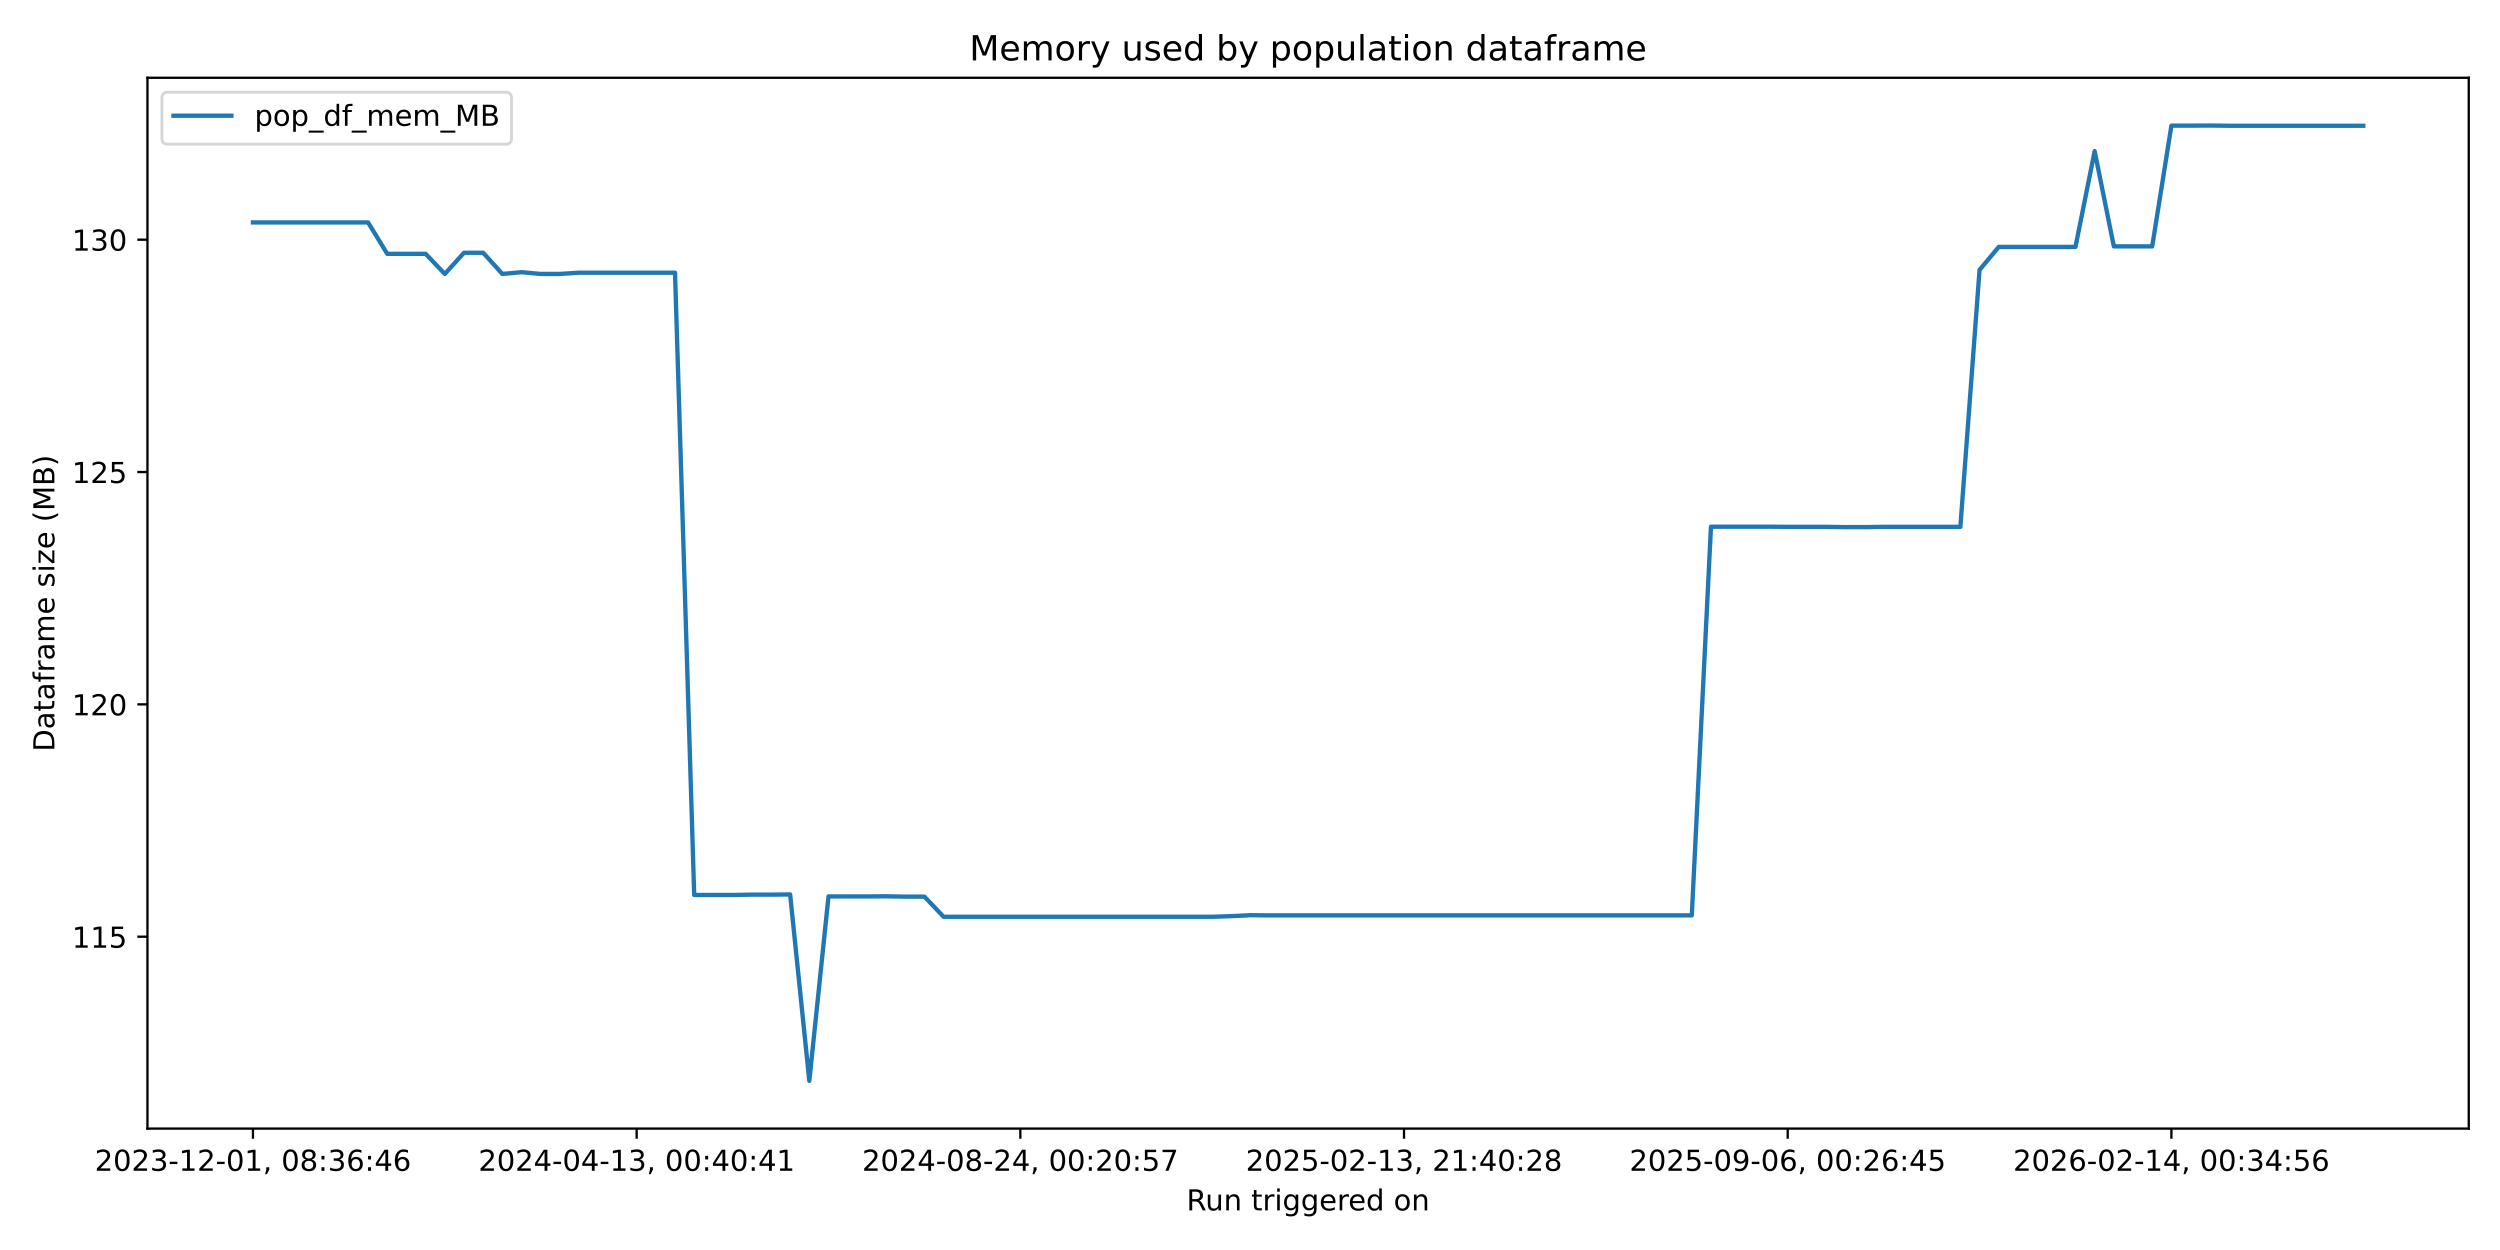
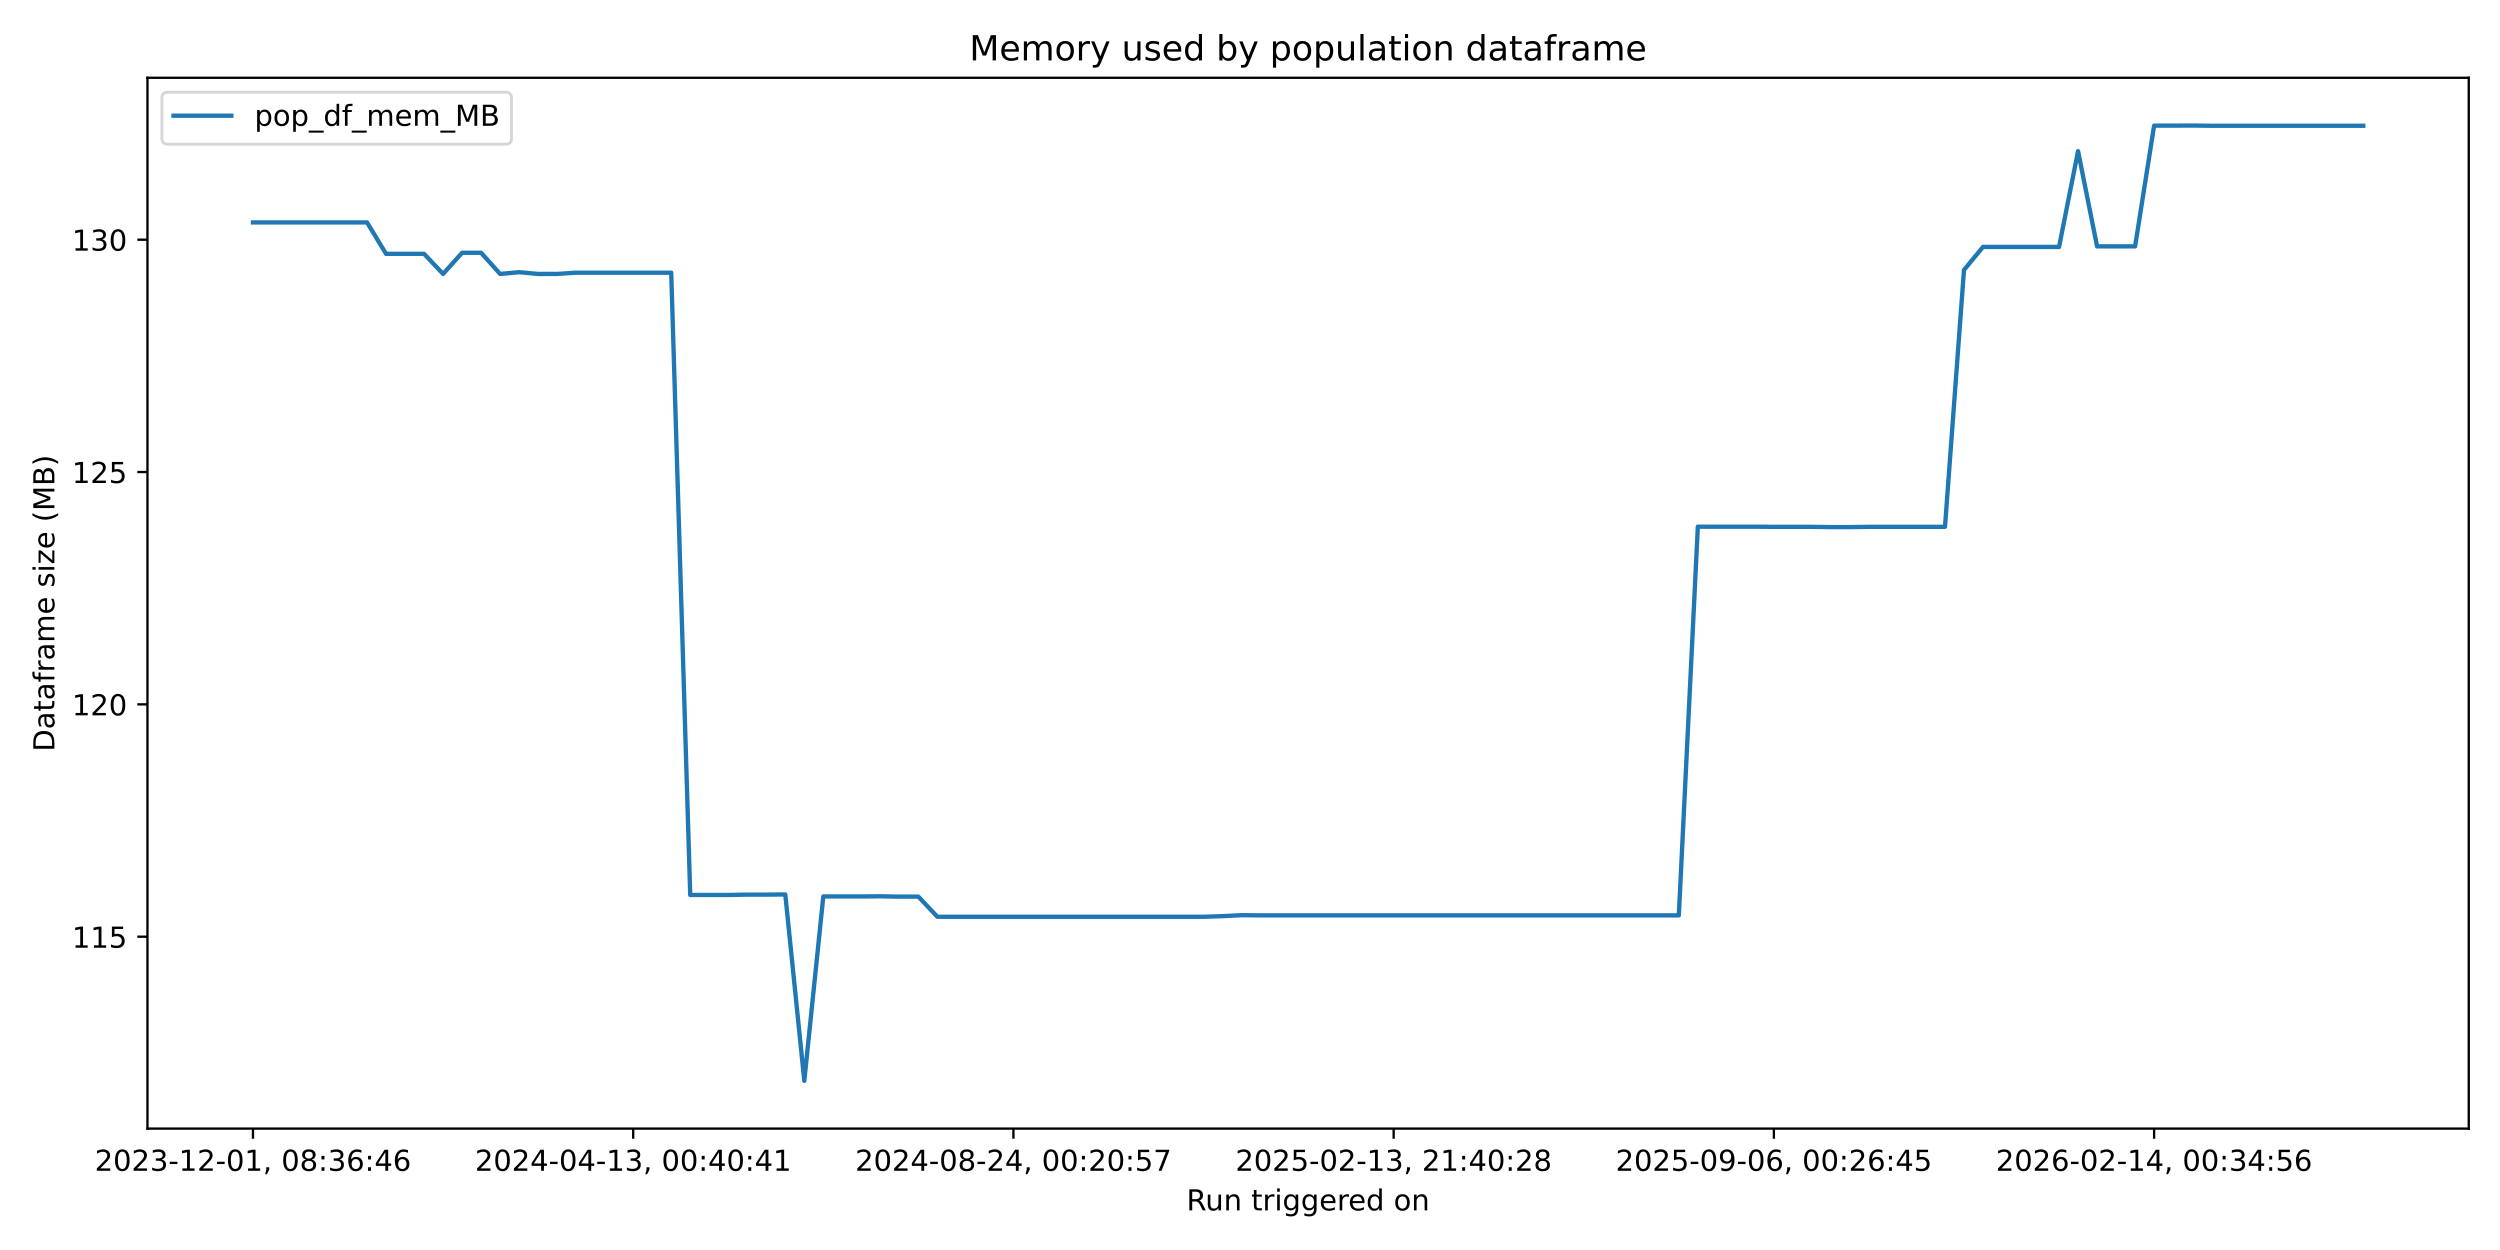
<svg xmlns="http://www.w3.org/2000/svg" xmlns:xlink="http://www.w3.org/1999/xlink" width="864pt" height="432pt" viewBox="0 0 864 432" version="1.1">
  <defs>
    <style type="text/css">*{stroke-linejoin: round; stroke-linecap: butt}</style>
  </defs>
  <g id="figure_1">
    <g id="patch_1">
      <path d="M 0 432  L 864 432  L 864 0  L 0 0  z " style="fill: #ffffff" />
    </g>
    <g id="axes_1">
      <g id="patch_2">
        <path d="M 50.96 390.04  L 853.2 390.04  L 853.2 26.88  L 50.96 26.88  z " style="fill: #ffffff" />
      </g>
      <g id="matplotlib.axis_1">
        <g id="xtick_1">
          <g id="line2d_1">
            <defs>
-               <path id="m72f3032512" d="M 0 0  L 0 3.5  " style="stroke: #000000; stroke-width: 0.8" />
+               <path id="ma7418dc630" d="M 0 0  L 0 3.5  " style="stroke: #000000; stroke-width: 0.8" />
            </defs>
            <g>
-               <use xlink:href="#m72f3032512" x="87.425" y="390.04" style="stroke: #000000; stroke-width: 0.8" />
+               <use xlink:href="#ma7418dc630" x="87.425" y="390.04" style="stroke: #000000; stroke-width: 0.8" />
            </g>
          </g>
          <g id="text_1">
            <g transform="translate(32.73327 404.6384) scale(0.1 -0.1)">
              <defs>
                <path id="DejaVuSans-32" d="M 1228 531  L 3431 531  L 3431 0  L 469 0  L 469 531  Q 828 903 1448 1529  Q 2069 2156 2228 2338  Q 2531 2678 2651 2914  Q 2772 3150 2772 3378  Q 2772 3750 2511 3984  Q 2250 4219 1831 4219  Q 1534 4219 1204 4116  Q 875 4013 500 3803  L 500 4441  Q 881 4594 1212 4672  Q 1544 4750 1819 4750  Q 2544 4750 2975 4387  Q 3406 4025 3406 3419  Q 3406 3131 3298 2873  Q 3191 2616 2906 2266  Q 2828 2175 2409 1742  Q 1991 1309 1228 531  z " transform="scale(0.015625)" />
                <path id="DejaVuSans-30" d="M 2034 4250  Q 1547 4250 1301 3770  Q 1056 3291 1056 2328  Q 1056 1369 1301 889  Q 1547 409 2034 409  Q 2525 409 2770 889  Q 3016 1369 3016 2328  Q 3016 3291 2770 3770  Q 2525 4250 2034 4250  z M 2034 4750  Q 2819 4750 3233 4129  Q 3647 3509 3647 2328  Q 3647 1150 3233 529  Q 2819 -91 2034 -91  Q 1250 -91 836 529  Q 422 1150 422 2328  Q 422 3509 836 4129  Q 1250 4750 2034 4750  z " transform="scale(0.015625)" />
                <path id="DejaVuSans-33" d="M 2597 2516  Q 3050 2419 3304 2112  Q 3559 1806 3559 1356  Q 3559 666 3084 287  Q 2609 -91 1734 -91  Q 1441 -91 1130 -33  Q 819 25 488 141  L 488 750  Q 750 597 1062 519  Q 1375 441 1716 441  Q 2309 441 2620 675  Q 2931 909 2931 1356  Q 2931 1769 2642 2001  Q 2353 2234 1838 2234  L 1294 2234  L 1294 2753  L 1863 2753  Q 2328 2753 2575 2939  Q 2822 3125 2822 3475  Q 2822 3834 2567 4026  Q 2313 4219 1838 4219  Q 1578 4219 1281 4162  Q 984 4106 628 3988  L 628 4550  Q 988 4650 1302 4700  Q 1616 4750 1894 4750  Q 2613 4750 3031 4423  Q 3450 4097 3450 3541  Q 3450 3153 3228 2886  Q 3006 2619 2597 2516  z " transform="scale(0.015625)" />
                <path id="DejaVuSans-2d" d="M 313 2009  L 1997 2009  L 1997 1497  L 313 1497  L 313 2009  z " transform="scale(0.015625)" />
                <path id="DejaVuSans-31" d="M 794 531  L 1825 531  L 1825 4091  L 703 3866  L 703 4441  L 1819 4666  L 2450 4666  L 2450 531  L 3481 531  L 3481 0  L 794 0  L 794 531  z " transform="scale(0.015625)" />
                <path id="DejaVuSans-2c" d="M 750 794  L 1409 794  L 1409 256  L 897 -744  L 494 -744  L 750 256  L 750 794  z " transform="scale(0.015625)" />
                <path id="DejaVuSans-20" transform="scale(0.015625)" />
                <path id="DejaVuSans-38" d="M 2034 2216  Q 1584 2216 1326 1975  Q 1069 1734 1069 1313  Q 1069 891 1326 650  Q 1584 409 2034 409  Q 2484 409 2743 651  Q 3003 894 3003 1313  Q 3003 1734 2745 1975  Q 2488 2216 2034 2216  z M 1403 2484  Q 997 2584 770 2862  Q 544 3141 544 3541  Q 544 4100 942 4425  Q 1341 4750 2034 4750  Q 2731 4750 3128 4425  Q 3525 4100 3525 3541  Q 3525 3141 3298 2862  Q 3072 2584 2669 2484  Q 3125 2378 3379 2068  Q 3634 1759 3634 1313  Q 3634 634 3220 271  Q 2806 -91 2034 -91  Q 1263 -91 848 271  Q 434 634 434 1313  Q 434 1759 690 2068  Q 947 2378 1403 2484  z M 1172 3481  Q 1172 3119 1398 2916  Q 1625 2713 2034 2713  Q 2441 2713 2670 2916  Q 2900 3119 2900 3481  Q 2900 3844 2670 4047  Q 2441 4250 2034 4250  Q 1625 4250 1398 4047  Q 1172 3844 1172 3481  z " transform="scale(0.015625)" />
                <path id="DejaVuSans-3a" d="M 750 794  L 1409 794  L 1409 0  L 750 0  L 750 794  z M 750 3309  L 1409 3309  L 1409 2516  L 750 2516  L 750 3309  z " transform="scale(0.015625)" />
                <path id="DejaVuSans-36" d="M 2113 2584  Q 1688 2584 1439 2293  Q 1191 2003 1191 1497  Q 1191 994 1439 701  Q 1688 409 2113 409  Q 2538 409 2786 701  Q 3034 994 3034 1497  Q 3034 2003 2786 2293  Q 2538 2584 2113 2584  z M 3366 4563  L 3366 3988  Q 3128 4100 2886 4159  Q 2644 4219 2406 4219  Q 1781 4219 1451 3797  Q 1122 3375 1075 2522  Q 1259 2794 1537 2939  Q 1816 3084 2150 3084  Q 2853 3084 3261 2657  Q 3669 2231 3669 1497  Q 3669 778 3244 343  Q 2819 -91 2113 -91  Q 1303 -91 875 529  Q 447 1150 447 2328  Q 447 3434 972 4092  Q 1497 4750 2381 4750  Q 2619 4750 2861 4703  Q 3103 4656 3366 4563  z " transform="scale(0.015625)" />
                <path id="DejaVuSans-34" d="M 2419 4116  L 825 1625  L 2419 1625  L 2419 4116  z M 2253 4666  L 3047 4666  L 3047 1625  L 3713 1625  L 3713 1100  L 3047 1100  L 3047 0  L 2419 0  L 2419 1100  L 313 1100  L 313 1709  L 2253 4666  z " transform="scale(0.015625)" />
              </defs>
              <use xlink:href="#DejaVuSans-32" />
              <use xlink:href="#DejaVuSans-30" transform="translate(63.62305 0)" />
              <use xlink:href="#DejaVuSans-32" transform="translate(127.2461 0)" />
              <use xlink:href="#DejaVuSans-33" transform="translate(190.8691 0)" />
              <use xlink:href="#DejaVuSans-2d" transform="translate(254.4922 0)" />
              <use xlink:href="#DejaVuSans-31" transform="translate(290.5762 0)" />
              <use xlink:href="#DejaVuSans-32" transform="translate(354.1992 0)" />
              <use xlink:href="#DejaVuSans-2d" transform="translate(417.8223 0)" />
              <use xlink:href="#DejaVuSans-30" transform="translate(453.9062 0)" />
              <use xlink:href="#DejaVuSans-31" transform="translate(517.5293 0)" />
              <use xlink:href="#DejaVuSans-2c" transform="translate(581.1523 0)" />
              <use xlink:href="#DejaVuSans-20" transform="translate(612.9395 0)" />
              <use xlink:href="#DejaVuSans-30" transform="translate(644.7266 0)" />
              <use xlink:href="#DejaVuSans-38" transform="translate(708.3496 0)" />
              <use xlink:href="#DejaVuSans-3a" transform="translate(771.9727 0)" />
              <use xlink:href="#DejaVuSans-33" transform="translate(805.6641 0)" />
              <use xlink:href="#DejaVuSans-36" transform="translate(869.2871 0)" />
              <use xlink:href="#DejaVuSans-3a" transform="translate(932.9102 0)" />
              <use xlink:href="#DejaVuSans-34" transform="translate(966.6016 0)" />
              <use xlink:href="#DejaVuSans-36" transform="translate(1030.225 0)" />
            </g>
          </g>
        </g>
        <g id="xtick_2">
          <g id="line2d_2">
            <g>
-               <use xlink:href="#m72f3032512" x="220.027" y="390.04" style="stroke: #000000; stroke-width: 0.8" />
+               <use xlink:href="#ma7418dc630" x="218.832" y="390.04" style="stroke: #000000; stroke-width: 0.8" />
            </g>
          </g>
          <g id="text_2">
-             <g transform="translate(165.3349 404.6384) scale(0.1 -0.1)">
+             <g transform="translate(164.1403 404.6384) scale(0.1 -0.1)">
              <use xlink:href="#DejaVuSans-32" />
              <use xlink:href="#DejaVuSans-30" transform="translate(63.62305 0)" />
              <use xlink:href="#DejaVuSans-32" transform="translate(127.2461 0)" />
              <use xlink:href="#DejaVuSans-34" transform="translate(190.8691 0)" />
              <use xlink:href="#DejaVuSans-2d" transform="translate(254.4922 0)" />
              <use xlink:href="#DejaVuSans-30" transform="translate(290.5762 0)" />
              <use xlink:href="#DejaVuSans-34" transform="translate(354.1992 0)" />
              <use xlink:href="#DejaVuSans-2d" transform="translate(417.8223 0)" />
              <use xlink:href="#DejaVuSans-31" transform="translate(453.9062 0)" />
              <use xlink:href="#DejaVuSans-33" transform="translate(517.5293 0)" />
              <use xlink:href="#DejaVuSans-2c" transform="translate(581.1523 0)" />
              <use xlink:href="#DejaVuSans-20" transform="translate(612.9395 0)" />
              <use xlink:href="#DejaVuSans-30" transform="translate(644.7266 0)" />
              <use xlink:href="#DejaVuSans-30" transform="translate(708.3496 0)" />
              <use xlink:href="#DejaVuSans-3a" transform="translate(771.9727 0)" />
              <use xlink:href="#DejaVuSans-34" transform="translate(805.6641 0)" />
              <use xlink:href="#DejaVuSans-30" transform="translate(869.2871 0)" />
              <use xlink:href="#DejaVuSans-3a" transform="translate(932.9102 0)" />
              <use xlink:href="#DejaVuSans-34" transform="translate(966.6016 0)" />
              <use xlink:href="#DejaVuSans-31" transform="translate(1030.225 0)" />
            </g>
          </g>
        </g>
        <g id="xtick_3">
          <g id="line2d_3">
            <g>
-               <use xlink:href="#m72f3032512" x="352.629" y="390.04" style="stroke: #000000; stroke-width: 0.8" />
+               <use xlink:href="#ma7418dc630" x="350.24" y="390.04" style="stroke: #000000; stroke-width: 0.8" />
            </g>
          </g>
          <g id="text_3">
-             <g transform="translate(297.9366 404.6384) scale(0.1 -0.1)">
+             <g transform="translate(295.5474 404.6384) scale(0.1 -0.1)">
              <defs>
                <path id="DejaVuSans-35" d="M 691 4666  L 3169 4666  L 3169 4134  L 1269 4134  L 1269 2991  Q 1406 3038 1543 3061  Q 1681 3084 1819 3084  Q 2600 3084 3056 2656  Q 3513 2228 3513 1497  Q 3513 744 3044 326  Q 2575 -91 1722 -91  Q 1428 -91 1123 -41  Q 819 9 494 109  L 494 744  Q 775 591 1075 516  Q 1375 441 1709 441  Q 2250 441 2565 725  Q 2881 1009 2881 1497  Q 2881 1984 2565 2268  Q 2250 2553 1709 2553  Q 1456 2553 1204 2497  Q 953 2441 691 2322  L 691 4666  z " transform="scale(0.015625)" />
                <path id="DejaVuSans-37" d="M 525 4666  L 3525 4666  L 3525 4397  L 1831 0  L 1172 0  L 2766 4134  L 525 4134  L 525 4666  z " transform="scale(0.015625)" />
              </defs>
              <use xlink:href="#DejaVuSans-32" />
              <use xlink:href="#DejaVuSans-30" transform="translate(63.62305 0)" />
              <use xlink:href="#DejaVuSans-32" transform="translate(127.2461 0)" />
              <use xlink:href="#DejaVuSans-34" transform="translate(190.8691 0)" />
              <use xlink:href="#DejaVuSans-2d" transform="translate(254.4922 0)" />
              <use xlink:href="#DejaVuSans-30" transform="translate(290.5762 0)" />
              <use xlink:href="#DejaVuSans-38" transform="translate(354.1992 0)" />
              <use xlink:href="#DejaVuSans-2d" transform="translate(417.8223 0)" />
              <use xlink:href="#DejaVuSans-32" transform="translate(453.9062 0)" />
              <use xlink:href="#DejaVuSans-34" transform="translate(517.5293 0)" />
              <use xlink:href="#DejaVuSans-2c" transform="translate(581.1523 0)" />
              <use xlink:href="#DejaVuSans-20" transform="translate(612.9395 0)" />
              <use xlink:href="#DejaVuSans-30" transform="translate(644.7266 0)" />
              <use xlink:href="#DejaVuSans-30" transform="translate(708.3496 0)" />
              <use xlink:href="#DejaVuSans-3a" transform="translate(771.9727 0)" />
              <use xlink:href="#DejaVuSans-32" transform="translate(805.6641 0)" />
              <use xlink:href="#DejaVuSans-30" transform="translate(869.2871 0)" />
              <use xlink:href="#DejaVuSans-3a" transform="translate(932.9102 0)" />
              <use xlink:href="#DejaVuSans-35" transform="translate(966.6016 0)" />
              <use xlink:href="#DejaVuSans-37" transform="translate(1030.225 0)" />
            </g>
          </g>
        </g>
        <g id="xtick_4">
          <g id="line2d_4">
            <g>
-               <use xlink:href="#m72f3032512" x="485.23" y="390.04" style="stroke: #000000; stroke-width: 0.8" />
+               <use xlink:href="#ma7418dc630" x="481.647" y="390.04" style="stroke: #000000; stroke-width: 0.8" />
            </g>
          </g>
          <g id="text_4">
-             <g transform="translate(430.5382 404.6384) scale(0.1 -0.1)">
+             <g transform="translate(426.9544 404.6384) scale(0.1 -0.1)">
              <use xlink:href="#DejaVuSans-32" />
              <use xlink:href="#DejaVuSans-30" transform="translate(63.62305 0)" />
              <use xlink:href="#DejaVuSans-32" transform="translate(127.2461 0)" />
              <use xlink:href="#DejaVuSans-35" transform="translate(190.8691 0)" />
              <use xlink:href="#DejaVuSans-2d" transform="translate(254.4922 0)" />
              <use xlink:href="#DejaVuSans-30" transform="translate(290.5762 0)" />
              <use xlink:href="#DejaVuSans-32" transform="translate(354.1992 0)" />
              <use xlink:href="#DejaVuSans-2d" transform="translate(417.8223 0)" />
              <use xlink:href="#DejaVuSans-31" transform="translate(453.9062 0)" />
              <use xlink:href="#DejaVuSans-33" transform="translate(517.5293 0)" />
              <use xlink:href="#DejaVuSans-2c" transform="translate(581.1523 0)" />
              <use xlink:href="#DejaVuSans-20" transform="translate(612.9395 0)" />
              <use xlink:href="#DejaVuSans-32" transform="translate(644.7266 0)" />
              <use xlink:href="#DejaVuSans-31" transform="translate(708.3496 0)" />
              <use xlink:href="#DejaVuSans-3a" transform="translate(771.9727 0)" />
              <use xlink:href="#DejaVuSans-34" transform="translate(805.6641 0)" />
              <use xlink:href="#DejaVuSans-30" transform="translate(869.2871 0)" />
              <use xlink:href="#DejaVuSans-3a" transform="translate(932.9102 0)" />
              <use xlink:href="#DejaVuSans-32" transform="translate(966.6016 0)" />
              <use xlink:href="#DejaVuSans-38" transform="translate(1030.225 0)" />
            </g>
          </g>
        </g>
        <g id="xtick_5">
          <g id="line2d_5">
            <g>
-               <use xlink:href="#m72f3032512" x="617.832" y="390.04" style="stroke: #000000; stroke-width: 0.8" />
+               <use xlink:href="#ma7418dc630" x="613.054" y="390.04" style="stroke: #000000; stroke-width: 0.8" />
            </g>
          </g>
          <g id="text_5">
-             <g transform="translate(563.1399 404.6384) scale(0.1 -0.1)">
+             <g transform="translate(558.3614 404.6384) scale(0.1 -0.1)">
              <defs>
                <path id="DejaVuSans-39" d="M 703 97  L 703 672  Q 941 559 1184 500  Q 1428 441 1663 441  Q 2288 441 2617 861  Q 2947 1281 2994 2138  Q 2813 1869 2534 1725  Q 2256 1581 1919 1581  Q 1219 1581 811 2004  Q 403 2428 403 3163  Q 403 3881 828 4315  Q 1253 4750 1959 4750  Q 2769 4750 3195 4129  Q 3622 3509 3622 2328  Q 3622 1225 3098 567  Q 2575 -91 1691 -91  Q 1453 -91 1209 -44  Q 966 3 703 97  z M 1959 2075  Q 2384 2075 2632 2365  Q 2881 2656 2881 3163  Q 2881 3666 2632 3958  Q 2384 4250 1959 4250  Q 1534 4250 1286 3958  Q 1038 3666 1038 3163  Q 1038 2656 1286 2365  Q 1534 2075 1959 2075  z " transform="scale(0.015625)" />
              </defs>
              <use xlink:href="#DejaVuSans-32" />
              <use xlink:href="#DejaVuSans-30" transform="translate(63.62305 0)" />
              <use xlink:href="#DejaVuSans-32" transform="translate(127.2461 0)" />
              <use xlink:href="#DejaVuSans-35" transform="translate(190.8691 0)" />
              <use xlink:href="#DejaVuSans-2d" transform="translate(254.4922 0)" />
              <use xlink:href="#DejaVuSans-30" transform="translate(290.5762 0)" />
              <use xlink:href="#DejaVuSans-39" transform="translate(354.1992 0)" />
              <use xlink:href="#DejaVuSans-2d" transform="translate(417.8223 0)" />
              <use xlink:href="#DejaVuSans-30" transform="translate(453.9062 0)" />
              <use xlink:href="#DejaVuSans-36" transform="translate(517.5293 0)" />
              <use xlink:href="#DejaVuSans-2c" transform="translate(581.1523 0)" />
              <use xlink:href="#DejaVuSans-20" transform="translate(612.9395 0)" />
              <use xlink:href="#DejaVuSans-30" transform="translate(644.7266 0)" />
              <use xlink:href="#DejaVuSans-30" transform="translate(708.3496 0)" />
              <use xlink:href="#DejaVuSans-3a" transform="translate(771.9727 0)" />
              <use xlink:href="#DejaVuSans-32" transform="translate(805.6641 0)" />
              <use xlink:href="#DejaVuSans-36" transform="translate(869.2871 0)" />
              <use xlink:href="#DejaVuSans-3a" transform="translate(932.9102 0)" />
              <use xlink:href="#DejaVuSans-34" transform="translate(966.6016 0)" />
              <use xlink:href="#DejaVuSans-35" transform="translate(1030.225 0)" />
            </g>
          </g>
        </g>
        <g id="xtick_6">
          <g id="line2d_6">
            <g>
-               <use xlink:href="#m72f3032512" x="750.434" y="390.04" style="stroke: #000000; stroke-width: 0.8" />
+               <use xlink:href="#ma7418dc630" x="744.461" y="390.04" style="stroke: #000000; stroke-width: 0.8" />
            </g>
          </g>
          <g id="text_6">
-             <g transform="translate(695.7415 404.6384) scale(0.1 -0.1)">
+             <g transform="translate(689.7685 404.6384) scale(0.1 -0.1)">
              <use xlink:href="#DejaVuSans-32" />
              <use xlink:href="#DejaVuSans-30" transform="translate(63.62305 0)" />
              <use xlink:href="#DejaVuSans-32" transform="translate(127.2461 0)" />
              <use xlink:href="#DejaVuSans-36" transform="translate(190.8691 0)" />
              <use xlink:href="#DejaVuSans-2d" transform="translate(254.4922 0)" />
              <use xlink:href="#DejaVuSans-30" transform="translate(290.5762 0)" />
              <use xlink:href="#DejaVuSans-32" transform="translate(354.1992 0)" />
              <use xlink:href="#DejaVuSans-2d" transform="translate(417.8223 0)" />
              <use xlink:href="#DejaVuSans-31" transform="translate(453.9062 0)" />
              <use xlink:href="#DejaVuSans-34" transform="translate(517.5293 0)" />
              <use xlink:href="#DejaVuSans-2c" transform="translate(581.1523 0)" />
              <use xlink:href="#DejaVuSans-20" transform="translate(612.9395 0)" />
              <use xlink:href="#DejaVuSans-30" transform="translate(644.7266 0)" />
              <use xlink:href="#DejaVuSans-30" transform="translate(708.3496 0)" />
              <use xlink:href="#DejaVuSans-3a" transform="translate(771.9727 0)" />
              <use xlink:href="#DejaVuSans-33" transform="translate(805.6641 0)" />
              <use xlink:href="#DejaVuSans-34" transform="translate(869.2871 0)" />
              <use xlink:href="#DejaVuSans-3a" transform="translate(932.9102 0)" />
              <use xlink:href="#DejaVuSans-35" transform="translate(966.6016 0)" />
              <use xlink:href="#DejaVuSans-36" transform="translate(1030.225 0)" />
            </g>
          </g>
        </g>
        <g id="text_7">
          <g transform="translate(410.0636 418.3166) scale(0.1 -0.1)">
            <defs>
              <path id="DejaVuSans-52" d="M 2841 2188  Q 3044 2119 3236 1894  Q 3428 1669 3622 1275  L 4263 0  L 3584 0  L 2988 1197  Q 2756 1666 2539 1819  Q 2322 1972 1947 1972  L 1259 1972  L 1259 0  L 628 0  L 628 4666  L 2053 4666  Q 2853 4666 3247 4331  Q 3641 3997 3641 3322  Q 3641 2881 3436 2590  Q 3231 2300 2841 2188  z M 1259 4147  L 1259 2491  L 2053 2491  Q 2509 2491 2742 2702  Q 2975 2913 2975 3322  Q 2975 3731 2742 3939  Q 2509 4147 2053 4147  L 1259 4147  z " transform="scale(0.015625)" />
              <path id="DejaVuSans-75" d="M 544 1381  L 544 3500  L 1119 3500  L 1119 1403  Q 1119 906 1312 657  Q 1506 409 1894 409  Q 2359 409 2629 706  Q 2900 1003 2900 1516  L 2900 3500  L 3475 3500  L 3475 0  L 2900 0  L 2900 538  Q 2691 219 2414 64  Q 2138 -91 1772 -91  Q 1169 -91 856 284  Q 544 659 544 1381  z M 1991 3584  L 1991 3584  z " transform="scale(0.015625)" />
              <path id="DejaVuSans-6e" d="M 3513 2113  L 3513 0  L 2938 0  L 2938 2094  Q 2938 2591 2744 2837  Q 2550 3084 2163 3084  Q 1697 3084 1428 2787  Q 1159 2491 1159 1978  L 1159 0  L 581 0  L 581 3500  L 1159 3500  L 1159 2956  Q 1366 3272 1645 3428  Q 1925 3584 2291 3584  Q 2894 3584 3203 3211  Q 3513 2838 3513 2113  z " transform="scale(0.015625)" />
              <path id="DejaVuSans-74" d="M 1172 4494  L 1172 3500  L 2356 3500  L 2356 3053  L 1172 3053  L 1172 1153  Q 1172 725 1289 603  Q 1406 481 1766 481  L 2356 481  L 2356 0  L 1766 0  Q 1100 0 847 248  Q 594 497 594 1153  L 594 3053  L 172 3053  L 172 3500  L 594 3500  L 594 4494  L 1172 4494  z " transform="scale(0.015625)" />
              <path id="DejaVuSans-72" d="M 2631 2963  Q 2534 3019 2420 3045  Q 2306 3072 2169 3072  Q 1681 3072 1420 2755  Q 1159 2438 1159 1844  L 1159 0  L 581 0  L 581 3500  L 1159 3500  L 1159 2956  Q 1341 3275 1631 3429  Q 1922 3584 2338 3584  Q 2397 3584 2469 3576  Q 2541 3569 2628 3553  L 2631 2963  z " transform="scale(0.015625)" />
              <path id="DejaVuSans-69" d="M 603 3500  L 1178 3500  L 1178 0  L 603 0  L 603 3500  z M 603 4863  L 1178 4863  L 1178 4134  L 603 4134  L 603 4863  z " transform="scale(0.015625)" />
              <path id="DejaVuSans-67" d="M 2906 1791  Q 2906 2416 2648 2759  Q 2391 3103 1925 3103  Q 1463 3103 1205 2759  Q 947 2416 947 1791  Q 947 1169 1205 825  Q 1463 481 1925 481  Q 2391 481 2648 825  Q 2906 1169 2906 1791  z M 3481 434  Q 3481 -459 3084 -895  Q 2688 -1331 1869 -1331  Q 1566 -1331 1297 -1286  Q 1028 -1241 775 -1147  L 775 -588  Q 1028 -725 1275 -790  Q 1522 -856 1778 -856  Q 2344 -856 2625 -561  Q 2906 -266 2906 331  L 2906 616  Q 2728 306 2450 153  Q 2172 0 1784 0  Q 1141 0 747 490  Q 353 981 353 1791  Q 353 2603 747 3093  Q 1141 3584 1784 3584  Q 2172 3584 2450 3431  Q 2728 3278 2906 2969  L 2906 3500  L 3481 3500  L 3481 434  z " transform="scale(0.015625)" />
              <path id="DejaVuSans-65" d="M 3597 1894  L 3597 1613  L 953 1613  Q 991 1019 1311 708  Q 1631 397 2203 397  Q 2534 397 2845 478  Q 3156 559 3463 722  L 3463 178  Q 3153 47 2828 -22  Q 2503 -91 2169 -91  Q 1331 -91 842 396  Q 353 884 353 1716  Q 353 2575 817 3079  Q 1281 3584 2069 3584  Q 2775 3584 3186 3129  Q 3597 2675 3597 1894  z M 3022 2063  Q 3016 2534 2758 2815  Q 2500 3097 2075 3097  Q 1594 3097 1305 2825  Q 1016 2553 972 2059  L 3022 2063  z " transform="scale(0.015625)" />
              <path id="DejaVuSans-64" d="M 2906 2969  L 2906 4863  L 3481 4863  L 3481 0  L 2906 0  L 2906 525  Q 2725 213 2448 61  Q 2172 -91 1784 -91  Q 1150 -91 751 415  Q 353 922 353 1747  Q 353 2572 751 3078  Q 1150 3584 1784 3584  Q 2172 3584 2448 3432  Q 2725 3281 2906 2969  z M 947 1747  Q 947 1113 1208 752  Q 1469 391 1925 391  Q 2381 391 2643 752  Q 2906 1113 2906 1747  Q 2906 2381 2643 2742  Q 2381 3103 1925 3103  Q 1469 3103 1208 2742  Q 947 2381 947 1747  z " transform="scale(0.015625)" />
              <path id="DejaVuSans-6f" d="M 1959 3097  Q 1497 3097 1228 2736  Q 959 2375 959 1747  Q 959 1119 1226 758  Q 1494 397 1959 397  Q 2419 397 2687 759  Q 2956 1122 2956 1747  Q 2956 2369 2687 2733  Q 2419 3097 1959 3097  z M 1959 3584  Q 2709 3584 3137 3096  Q 3566 2609 3566 1747  Q 3566 888 3137 398  Q 2709 -91 1959 -91  Q 1206 -91 779 398  Q 353 888 353 1747  Q 353 2609 779 3096  Q 1206 3584 1959 3584  z " transform="scale(0.015625)" />
            </defs>
            <use xlink:href="#DejaVuSans-52" />
            <use xlink:href="#DejaVuSans-75" transform="translate(64.98242 0)" />
            <use xlink:href="#DejaVuSans-6e" transform="translate(128.3613 0)" />
            <use xlink:href="#DejaVuSans-20" transform="translate(191.7402 0)" />
            <use xlink:href="#DejaVuSans-74" transform="translate(223.5273 0)" />
            <use xlink:href="#DejaVuSans-72" transform="translate(262.7363 0)" />
            <use xlink:href="#DejaVuSans-69" transform="translate(303.8496 0)" />
            <use xlink:href="#DejaVuSans-67" transform="translate(331.6328 0)" />
            <use xlink:href="#DejaVuSans-67" transform="translate(395.1094 0)" />
            <use xlink:href="#DejaVuSans-65" transform="translate(458.5859 0)" />
            <use xlink:href="#DejaVuSans-72" transform="translate(520.1094 0)" />
            <use xlink:href="#DejaVuSans-65" transform="translate(558.9727 0)" />
            <use xlink:href="#DejaVuSans-64" transform="translate(620.4961 0)" />
            <use xlink:href="#DejaVuSans-20" transform="translate(683.9727 0)" />
            <use xlink:href="#DejaVuSans-6f" transform="translate(715.7598 0)" />
            <use xlink:href="#DejaVuSans-6e" transform="translate(776.9414 0)" />
          </g>
        </g>
      </g>
      <g id="matplotlib.axis_2">
        <g id="ytick_1">
          <g id="line2d_7">
            <defs>
-               <path id="mdd8f152f6d" d="M 0 0  L -3.5 0  " style="stroke: #000000; stroke-width: 0.8" />
+               <path id="mcd002d5750" d="M 0 0  L -3.5 0  " style="stroke: #000000; stroke-width: 0.8" />
            </defs>
            <g>
-               <use xlink:href="#mdd8f152f6d" x="50.96" y="323.727" style="stroke: #000000; stroke-width: 0.8" />
+               <use xlink:href="#mcd002d5750" x="50.96" y="323.727" style="stroke: #000000; stroke-width: 0.8" />
            </g>
          </g>
          <g id="text_8">
            <g transform="translate(24.8725 327.5265) scale(0.1 -0.1)">
              <use xlink:href="#DejaVuSans-31" />
              <use xlink:href="#DejaVuSans-31" transform="translate(63.62305 0)" />
              <use xlink:href="#DejaVuSans-35" transform="translate(127.2461 0)" />
            </g>
          </g>
        </g>
        <g id="ytick_2">
          <g id="line2d_8">
            <g>
-               <use xlink:href="#mdd8f152f6d" x="50.96" y="243.43" style="stroke: #000000; stroke-width: 0.8" />
+               <use xlink:href="#mcd002d5750" x="50.96" y="243.43" style="stroke: #000000; stroke-width: 0.8" />
            </g>
          </g>
          <g id="text_9">
            <g transform="translate(24.8725 247.2294) scale(0.1 -0.1)">
              <use xlink:href="#DejaVuSans-31" />
              <use xlink:href="#DejaVuSans-32" transform="translate(63.62305 0)" />
              <use xlink:href="#DejaVuSans-30" transform="translate(127.2461 0)" />
            </g>
          </g>
        </g>
        <g id="ytick_3">
          <g id="line2d_9">
            <g>
-               <use xlink:href="#mdd8f152f6d" x="50.96" y="163.133" style="stroke: #000000; stroke-width: 0.8" />
+               <use xlink:href="#mcd002d5750" x="50.96" y="163.133" style="stroke: #000000; stroke-width: 0.8" />
            </g>
          </g>
          <g id="text_10">
            <g transform="translate(24.8725 166.9324) scale(0.1 -0.1)">
              <use xlink:href="#DejaVuSans-31" />
              <use xlink:href="#DejaVuSans-32" transform="translate(63.62305 0)" />
              <use xlink:href="#DejaVuSans-35" transform="translate(127.2461 0)" />
            </g>
          </g>
        </g>
        <g id="ytick_4">
          <g id="line2d_10">
            <g>
-               <use xlink:href="#mdd8f152f6d" x="50.96" y="82.836" style="stroke: #000000; stroke-width: 0.8" />
+               <use xlink:href="#mcd002d5750" x="50.96" y="82.836" style="stroke: #000000; stroke-width: 0.8" />
            </g>
          </g>
          <g id="text_11">
            <g transform="translate(24.8725 86.63538) scale(0.1 -0.1)">
              <use xlink:href="#DejaVuSans-31" />
              <use xlink:href="#DejaVuSans-33" transform="translate(63.62305 0)" />
              <use xlink:href="#DejaVuSans-30" transform="translate(127.2461 0)" />
            </g>
          </g>
        </g>
        <g id="text_12">
          <g transform="translate(18.79281 259.7436) rotate(-90) scale(0.1 -0.1)">
            <defs>
              <path id="DejaVuSans-44" d="M 1259 4147  L 1259 519  L 2022 519  Q 2988 519 3436 956  Q 3884 1394 3884 2338  Q 3884 3275 3436 3711  Q 2988 4147 2022 4147  L 1259 4147  z M 628 4666  L 1925 4666  Q 3281 4666 3915 4102  Q 4550 3538 4550 2338  Q 4550 1131 3912 565  Q 3275 0 1925 0  L 628 0  L 628 4666  z " transform="scale(0.015625)" />
              <path id="DejaVuSans-61" d="M 2194 1759  Q 1497 1759 1228 1600  Q 959 1441 959 1056  Q 959 750 1161 570  Q 1363 391 1709 391  Q 2188 391 2477 730  Q 2766 1069 2766 1631  L 2766 1759  L 2194 1759  z M 3341 1997  L 3341 0  L 2766 0  L 2766 531  Q 2569 213 2275 61  Q 1981 -91 1556 -91  Q 1019 -91 701 211  Q 384 513 384 1019  Q 384 1609 779 1909  Q 1175 2209 1959 2209  L 2766 2209  L 2766 2266  Q 2766 2663 2505 2880  Q 2244 3097 1772 3097  Q 1472 3097 1187 3025  Q 903 2953 641 2809  L 641 3341  Q 956 3463 1253 3523  Q 1550 3584 1831 3584  Q 2591 3584 2966 3190  Q 3341 2797 3341 1997  z " transform="scale(0.015625)" />
              <path id="DejaVuSans-66" d="M 2375 4863  L 2375 4384  L 1825 4384  Q 1516 4384 1395 4259  Q 1275 4134 1275 3809  L 1275 3500  L 2222 3500  L 2222 3053  L 1275 3053  L 1275 0  L 697 0  L 697 3053  L 147 3053  L 147 3500  L 697 3500  L 697 3744  Q 697 4328 969 4595  Q 1241 4863 1831 4863  L 2375 4863  z " transform="scale(0.015625)" />
              <path id="DejaVuSans-6d" d="M 3328 2828  Q 3544 3216 3844 3400  Q 4144 3584 4550 3584  Q 5097 3584 5394 3201  Q 5691 2819 5691 2113  L 5691 0  L 5113 0  L 5113 2094  Q 5113 2597 4934 2840  Q 4756 3084 4391 3084  Q 3944 3084 3684 2787  Q 3425 2491 3425 1978  L 3425 0  L 2847 0  L 2847 2094  Q 2847 2600 2669 2842  Q 2491 3084 2119 3084  Q 1678 3084 1418 2786  Q 1159 2488 1159 1978  L 1159 0  L 581 0  L 581 3500  L 1159 3500  L 1159 2956  Q 1356 3278 1631 3431  Q 1906 3584 2284 3584  Q 2666 3584 2933 3390  Q 3200 3197 3328 2828  z " transform="scale(0.015625)" />
              <path id="DejaVuSans-73" d="M 2834 3397  L 2834 2853  Q 2591 2978 2328 3040  Q 2066 3103 1784 3103  Q 1356 3103 1142 2972  Q 928 2841 928 2578  Q 928 2378 1081 2264  Q 1234 2150 1697 2047  L 1894 2003  Q 2506 1872 2764 1633  Q 3022 1394 3022 966  Q 3022 478 2636 193  Q 2250 -91 1575 -91  Q 1294 -91 989 -36  Q 684 19 347 128  L 347 722  Q 666 556 975 473  Q 1284 391 1588 391  Q 1994 391 2212 530  Q 2431 669 2431 922  Q 2431 1156 2273 1281  Q 2116 1406 1581 1522  L 1381 1569  Q 847 1681 609 1914  Q 372 2147 372 2553  Q 372 3047 722 3315  Q 1072 3584 1716 3584  Q 2034 3584 2315 3537  Q 2597 3491 2834 3397  z " transform="scale(0.015625)" />
              <path id="DejaVuSans-7a" d="M 353 3500  L 3084 3500  L 3084 2975  L 922 459  L 3084 459  L 3084 0  L 275 0  L 275 525  L 2438 3041  L 353 3041  L 353 3500  z " transform="scale(0.015625)" />
              <path id="DejaVuSans-28" d="M 1984 4856  Q 1566 4138 1362 3434  Q 1159 2731 1159 2009  Q 1159 1288 1364 580  Q 1569 -128 1984 -844  L 1484 -844  Q 1016 -109 783 600  Q 550 1309 550 2009  Q 550 2706 781 3412  Q 1013 4119 1484 4856  L 1984 4856  z " transform="scale(0.015625)" />
              <path id="DejaVuSans-4d" d="M 628 4666  L 1569 4666  L 2759 1491  L 3956 4666  L 4897 4666  L 4897 0  L 4281 0  L 4281 4097  L 3078 897  L 2444 897  L 1241 4097  L 1241 0  L 628 0  L 628 4666  z " transform="scale(0.015625)" />
              <path id="DejaVuSans-42" d="M 1259 2228  L 1259 519  L 2272 519  Q 2781 519 3026 730  Q 3272 941 3272 1375  Q 3272 1813 3026 2020  Q 2781 2228 2272 2228  L 1259 2228  z M 1259 4147  L 1259 2741  L 2194 2741  Q 2656 2741 2882 2914  Q 3109 3088 3109 3444  Q 3109 3797 2882 3972  Q 2656 4147 2194 4147  L 1259 4147  z M 628 4666  L 2241 4666  Q 2963 4666 3353 4366  Q 3744 4066 3744 3513  Q 3744 3084 3544 2831  Q 3344 2578 2956 2516  Q 3422 2416 3680 2098  Q 3938 1781 3938 1306  Q 3938 681 3513 340  Q 3088 0 2303 0  L 628 0  L 628 4666  z " transform="scale(0.015625)" />
              <path id="DejaVuSans-29" d="M 513 4856  L 1013 4856  Q 1481 4119 1714 3412  Q 1947 2706 1947 2009  Q 1947 1309 1714 600  Q 1481 -109 1013 -844  L 513 -844  Q 928 -128 1133 580  Q 1338 1288 1338 2009  Q 1338 2731 1133 3434  Q 928 4138 513 4856  z " transform="scale(0.015625)" />
            </defs>
            <use xlink:href="#DejaVuSans-44" />
            <use xlink:href="#DejaVuSans-61" transform="translate(77.00195 0)" />
            <use xlink:href="#DejaVuSans-74" transform="translate(138.2812 0)" />
            <use xlink:href="#DejaVuSans-61" transform="translate(177.4902 0)" />
            <use xlink:href="#DejaVuSans-66" transform="translate(238.7695 0)" />
            <use xlink:href="#DejaVuSans-72" transform="translate(273.9746 0)" />
            <use xlink:href="#DejaVuSans-61" transform="translate(315.0879 0)" />
            <use xlink:href="#DejaVuSans-6d" transform="translate(376.3672 0)" />
            <use xlink:href="#DejaVuSans-65" transform="translate(473.7793 0)" />
            <use xlink:href="#DejaVuSans-20" transform="translate(535.3027 0)" />
            <use xlink:href="#DejaVuSans-73" transform="translate(567.0898 0)" />
            <use xlink:href="#DejaVuSans-69" transform="translate(619.1895 0)" />
            <use xlink:href="#DejaVuSans-7a" transform="translate(646.9727 0)" />
            <use xlink:href="#DejaVuSans-65" transform="translate(699.4629 0)" />
            <use xlink:href="#DejaVuSans-20" transform="translate(760.9863 0)" />
            <use xlink:href="#DejaVuSans-28" transform="translate(792.7734 0)" />
            <use xlink:href="#DejaVuSans-4d" transform="translate(831.7871 0)" />
            <use xlink:href="#DejaVuSans-42" transform="translate(918.0664 0)" />
            <use xlink:href="#DejaVuSans-29" transform="translate(986.6699 0)" />
          </g>
        </g>
      </g>
      <g id="line2d_11">
-         <path d="M 87.425 76.87  L 94.056 76.87  L 100.686 76.87  L 107.316 76.87  L 113.946 76.87  L 120.576 76.87  L 127.206 76.87  L 133.836 87.731  L 140.466 87.731  L 147.096 87.731  L 153.726 94.673  L 160.356 87.353  L 166.986 87.353  L 173.617 94.673  L 180.247 94.07  L 186.877 94.673  L 193.507 94.673  L 200.137 94.238  L 206.767 94.238  L 213.397 94.238  L 220.027 94.238  L 226.657 94.238  L 233.287 94.238  L 239.917 309.305  L 246.547 309.305  L 253.178 309.305  L 259.808 309.184  L 266.438 309.184  L 273.068 309.12  L 279.698 373.533  L 286.328 309.814  L 292.958 309.814  L 299.588 309.814  L 306.218 309.756  L 312.848 309.885  L 319.478 309.885  L 326.108 316.834  L 332.739 316.834  L 339.369 316.834  L 345.999 316.834  L 352.629 316.834  L 359.259 316.834  L 365.889 316.834  L 372.519 316.834  L 379.149 316.834  L 385.779 316.834  L 392.409 316.834  L 399.039 316.834  L 405.669 316.834  L 412.3 316.834  L 418.93 316.834  L 425.56 316.621  L 432.19 316.289  L 438.82 316.359  L 445.45 316.359  L 452.08 316.359  L 458.71 316.359  L 465.34 316.359  L 471.97 316.359  L 478.6 316.359  L 485.23 316.359  L 491.86 316.359  L 498.491 316.359  L 505.121 316.359  L 511.751 316.359  L 518.381 316.359  L 525.011 316.359  L 531.641 316.359  L 538.271 316.359  L 544.901 316.359  L 551.531 316.359  L 558.161 316.359  L 564.791 316.359  L 571.421 316.359  L 578.052 316.359  L 584.682 316.359  L 591.312 182.025  L 597.942 182.025  L 604.572 182.025  L 611.202 182.025  L 617.832 182.076  L 624.462 182.076  L 631.092 182.076  L 637.722 182.171  L 644.352 182.171  L 650.982 182.07  L 657.613 182.07  L 664.243 182.07  L 670.873 182.07  L 677.503 182.07  L 684.133 93.282  L 690.763 85.339  L 697.393 85.339  L 704.023 85.339  L 710.653 85.339  L 717.283 85.339  L 723.913 52.243  L 730.543 85.153  L 737.174 85.153  L 743.804 85.153  L 750.434 43.419  L 757.064 43.419  L 763.694 43.387  L 770.324 43.461  L 776.954 43.461  L 783.584 43.461  L 790.214 43.461  L 796.844 43.461  L 803.474 43.461  L 810.104 43.461  L 816.735 43.461  " clip-path="url(#pbd5d72c002)" style="fill: none; stroke: #1f77b4; stroke-width: 1.5; stroke-linecap: square" />
+         <path d="M 87.425 76.87  L 93.996 76.87  L 100.566 76.87  L 107.137 76.87  L 113.707 76.87  L 120.277 76.87  L 126.848 76.87  L 133.418 87.731  L 139.988 87.731  L 146.559 87.731  L 153.129 94.673  L 159.699 87.353  L 166.27 87.353  L 172.84 94.673  L 179.41 94.07  L 185.981 94.673  L 192.551 94.673  L 199.121 94.238  L 205.692 94.238  L 212.262 94.238  L 218.832 94.238  L 225.403 94.238  L 231.973 94.238  L 238.544 309.305  L 245.114 309.305  L 251.684 309.305  L 258.255 309.184  L 264.825 309.184  L 271.395 309.12  L 277.966 373.533  L 284.536 309.814  L 291.106 309.814  L 297.677 309.814  L 304.247 309.756  L 310.817 309.885  L 317.388 309.885  L 323.958 316.834  L 330.528 316.834  L 337.099 316.834  L 343.669 316.834  L 350.24 316.834  L 356.81 316.834  L 363.38 316.834  L 369.951 316.834  L 376.521 316.834  L 383.091 316.834  L 389.662 316.834  L 396.232 316.834  L 402.802 316.834  L 409.373 316.834  L 415.943 316.834  L 422.513 316.621  L 429.084 316.289  L 435.654 316.359  L 442.224 316.359  L 448.795 316.359  L 455.365 316.359  L 461.936 316.359  L 468.506 316.359  L 475.076 316.359  L 481.647 316.359  L 488.217 316.359  L 494.787 316.359  L 501.358 316.359  L 507.928 316.359  L 514.498 316.359  L 521.069 316.359  L 527.639 316.359  L 534.209 316.359  L 540.78 316.359  L 547.35 316.359  L 553.92 316.359  L 560.491 316.359  L 567.061 316.359  L 573.632 316.359  L 580.202 316.359  L 586.772 182.025  L 593.343 182.025  L 599.913 182.025  L 606.483 182.025  L 613.054 182.076  L 619.624 182.076  L 626.194 182.076  L 632.765 182.171  L 639.335 182.171  L 645.905 182.07  L 652.476 182.07  L 659.046 182.07  L 665.616 182.07  L 672.187 182.07  L 678.757 93.282  L 685.328 85.339  L 691.898 85.339  L 698.468 85.339  L 705.039 85.339  L 711.609 85.339  L 718.179 52.243  L 724.75 85.153  L 731.32 85.153  L 737.89 85.153  L 744.461 43.419  L 751.031 43.419  L 757.601 43.387  L 764.172 43.461  L 770.742 43.461  L 777.312 43.461  L 783.883 43.461  L 790.453 43.461  L 797.023 43.461  L 803.594 43.461  L 810.164 43.461  L 816.735 43.461  " clip-path="url(#pb66a21f956)" style="fill: none; stroke: #1f77b4; stroke-width: 1.5; stroke-linecap: square" />
      </g>
      <g id="patch_3">
        <path d="M 50.96 390.04  L 50.96 26.88  " style="fill: none; stroke: #000000; stroke-width: 0.8; stroke-linejoin: miter; stroke-linecap: square" />
      </g>
      <g id="patch_4">
        <path d="M 853.2 390.04  L 853.2 26.88  " style="fill: none; stroke: #000000; stroke-width: 0.8; stroke-linejoin: miter; stroke-linecap: square" />
      </g>
      <g id="patch_5">
        <path d="M 50.96 390.04  L 853.2 390.04  " style="fill: none; stroke: #000000; stroke-width: 0.8; stroke-linejoin: miter; stroke-linecap: square" />
      </g>
      <g id="patch_6">
        <path d="M 50.96 26.88  L 853.2 26.88  " style="fill: none; stroke: #000000; stroke-width: 0.8; stroke-linejoin: miter; stroke-linecap: square" />
      </g>
      <g id="text_13">
        <g transform="translate(335.0256 20.88) scale(0.12 -0.12)">
          <defs>
            <path id="DejaVuSans-79" d="M 2059 -325  Q 1816 -950 1584 -1140  Q 1353 -1331 966 -1331  L 506 -1331  L 506 -850  L 844 -850  Q 1081 -850 1212 -737  Q 1344 -625 1503 -206  L 1606 56  L 191 3500  L 800 3500  L 1894 763  L 2988 3500  L 3597 3500  L 2059 -325  z " transform="scale(0.015625)" />
            <path id="DejaVuSans-62" d="M 3116 1747  Q 3116 2381 2855 2742  Q 2594 3103 2138 3103  Q 1681 3103 1420 2742  Q 1159 2381 1159 1747  Q 1159 1113 1420 752  Q 1681 391 2138 391  Q 2594 391 2855 752  Q 3116 1113 3116 1747  z M 1159 2969  Q 1341 3281 1617 3432  Q 1894 3584 2278 3584  Q 2916 3584 3314 3078  Q 3713 2572 3713 1747  Q 3713 922 3314 415  Q 2916 -91 2278 -91  Q 1894 -91 1617 61  Q 1341 213 1159 525  L 1159 0  L 581 0  L 581 4863  L 1159 4863  L 1159 2969  z " transform="scale(0.015625)" />
            <path id="DejaVuSans-70" d="M 1159 525  L 1159 -1331  L 581 -1331  L 581 3500  L 1159 3500  L 1159 2969  Q 1341 3281 1617 3432  Q 1894 3584 2278 3584  Q 2916 3584 3314 3078  Q 3713 2572 3713 1747  Q 3713 922 3314 415  Q 2916 -91 2278 -91  Q 1894 -91 1617 61  Q 1341 213 1159 525  z M 3116 1747  Q 3116 2381 2855 2742  Q 2594 3103 2138 3103  Q 1681 3103 1420 2742  Q 1159 2381 1159 1747  Q 1159 1113 1420 752  Q 1681 391 2138 391  Q 2594 391 2855 752  Q 3116 1113 3116 1747  z " transform="scale(0.015625)" />
            <path id="DejaVuSans-6c" d="M 603 4863  L 1178 4863  L 1178 0  L 603 0  L 603 4863  z " transform="scale(0.015625)" />
          </defs>
          <use xlink:href="#DejaVuSans-4d" />
          <use xlink:href="#DejaVuSans-65" transform="translate(86.2793 0)" />
          <use xlink:href="#DejaVuSans-6d" transform="translate(147.8027 0)" />
          <use xlink:href="#DejaVuSans-6f" transform="translate(245.2148 0)" />
          <use xlink:href="#DejaVuSans-72" transform="translate(306.3965 0)" />
          <use xlink:href="#DejaVuSans-79" transform="translate(347.5098 0)" />
          <use xlink:href="#DejaVuSans-20" transform="translate(406.6895 0)" />
          <use xlink:href="#DejaVuSans-75" transform="translate(438.4766 0)" />
          <use xlink:href="#DejaVuSans-73" transform="translate(501.8555 0)" />
          <use xlink:href="#DejaVuSans-65" transform="translate(553.9551 0)" />
          <use xlink:href="#DejaVuSans-64" transform="translate(615.4785 0)" />
          <use xlink:href="#DejaVuSans-20" transform="translate(678.9551 0)" />
          <use xlink:href="#DejaVuSans-62" transform="translate(710.7422 0)" />
          <use xlink:href="#DejaVuSans-79" transform="translate(774.2188 0)" />
          <use xlink:href="#DejaVuSans-20" transform="translate(833.3984 0)" />
          <use xlink:href="#DejaVuSans-70" transform="translate(865.1855 0)" />
          <use xlink:href="#DejaVuSans-6f" transform="translate(928.6621 0)" />
          <use xlink:href="#DejaVuSans-70" transform="translate(989.8438 0)" />
          <use xlink:href="#DejaVuSans-75" transform="translate(1053.32 0)" />
          <use xlink:href="#DejaVuSans-6c" transform="translate(1116.699 0)" />
          <use xlink:href="#DejaVuSans-61" transform="translate(1144.482 0)" />
          <use xlink:href="#DejaVuSans-74" transform="translate(1205.762 0)" />
          <use xlink:href="#DejaVuSans-69" transform="translate(1244.971 0)" />
          <use xlink:href="#DejaVuSans-6f" transform="translate(1272.754 0)" />
          <use xlink:href="#DejaVuSans-6e" transform="translate(1333.936 0)" />
          <use xlink:href="#DejaVuSans-20" transform="translate(1397.314 0)" />
          <use xlink:href="#DejaVuSans-64" transform="translate(1429.102 0)" />
          <use xlink:href="#DejaVuSans-61" transform="translate(1492.578 0)" />
          <use xlink:href="#DejaVuSans-74" transform="translate(1553.857 0)" />
          <use xlink:href="#DejaVuSans-61" transform="translate(1593.066 0)" />
          <use xlink:href="#DejaVuSans-66" transform="translate(1654.346 0)" />
          <use xlink:href="#DejaVuSans-72" transform="translate(1689.551 0)" />
          <use xlink:href="#DejaVuSans-61" transform="translate(1730.664 0)" />
          <use xlink:href="#DejaVuSans-6d" transform="translate(1791.943 0)" />
          <use xlink:href="#DejaVuSans-65" transform="translate(1889.355 0)" />
        </g>
      </g>
      <g id="legend_1">
        <g id="patch_7">
          <path d="M 57.96 49.836  L 174.768 49.836  Q 176.768 49.836 176.768 47.836  L 176.768 33.88  Q 176.768 31.88 174.768 31.88  L 57.96 31.88  Q 55.96 31.88 55.96 33.88  L 55.96 47.836  Q 55.96 49.836 57.96 49.836  z " style="fill: #ffffff; opacity: 0.8; stroke: #cccccc; stroke-linejoin: miter" />
        </g>
        <g id="line2d_12">
          <path d="M 59.96 39.978  L 69.96 39.978  L 79.96 39.978  " style="fill: none; stroke: #1f77b4; stroke-width: 1.5; stroke-linecap: square" />
        </g>
        <g id="text_14">
          <g transform="translate(87.96 43.47844) scale(0.1 -0.1)">
            <defs>
              <path id="DejaVuSans-5f" d="M 3263 -1063  L 3263 -1509  L -63 -1509  L -63 -1063  L 3263 -1063  z " transform="scale(0.015625)" />
            </defs>
            <use xlink:href="#DejaVuSans-70" />
            <use xlink:href="#DejaVuSans-6f" transform="translate(63.47656 0)" />
            <use xlink:href="#DejaVuSans-70" transform="translate(124.6582 0)" />
            <use xlink:href="#DejaVuSans-5f" transform="translate(188.1348 0)" />
            <use xlink:href="#DejaVuSans-64" transform="translate(238.1348 0)" />
            <use xlink:href="#DejaVuSans-66" transform="translate(301.6113 0)" />
            <use xlink:href="#DejaVuSans-5f" transform="translate(336.8164 0)" />
            <use xlink:href="#DejaVuSans-6d" transform="translate(386.8164 0)" />
            <use xlink:href="#DejaVuSans-65" transform="translate(484.2285 0)" />
            <use xlink:href="#DejaVuSans-6d" transform="translate(545.752 0)" />
            <use xlink:href="#DejaVuSans-5f" transform="translate(643.1641 0)" />
            <use xlink:href="#DejaVuSans-4d" transform="translate(693.1641 0)" />
            <use xlink:href="#DejaVuSans-42" transform="translate(779.4434 0)" />
          </g>
        </g>
      </g>
    </g>
  </g>
  <defs>
-     <clipPath id="pbd5d72c002">
+     <clipPath id="pb66a21f956">
      <rect x="50.96" y="26.88" width="802.24" height="363.16" />
    </clipPath>
  </defs>
</svg>
